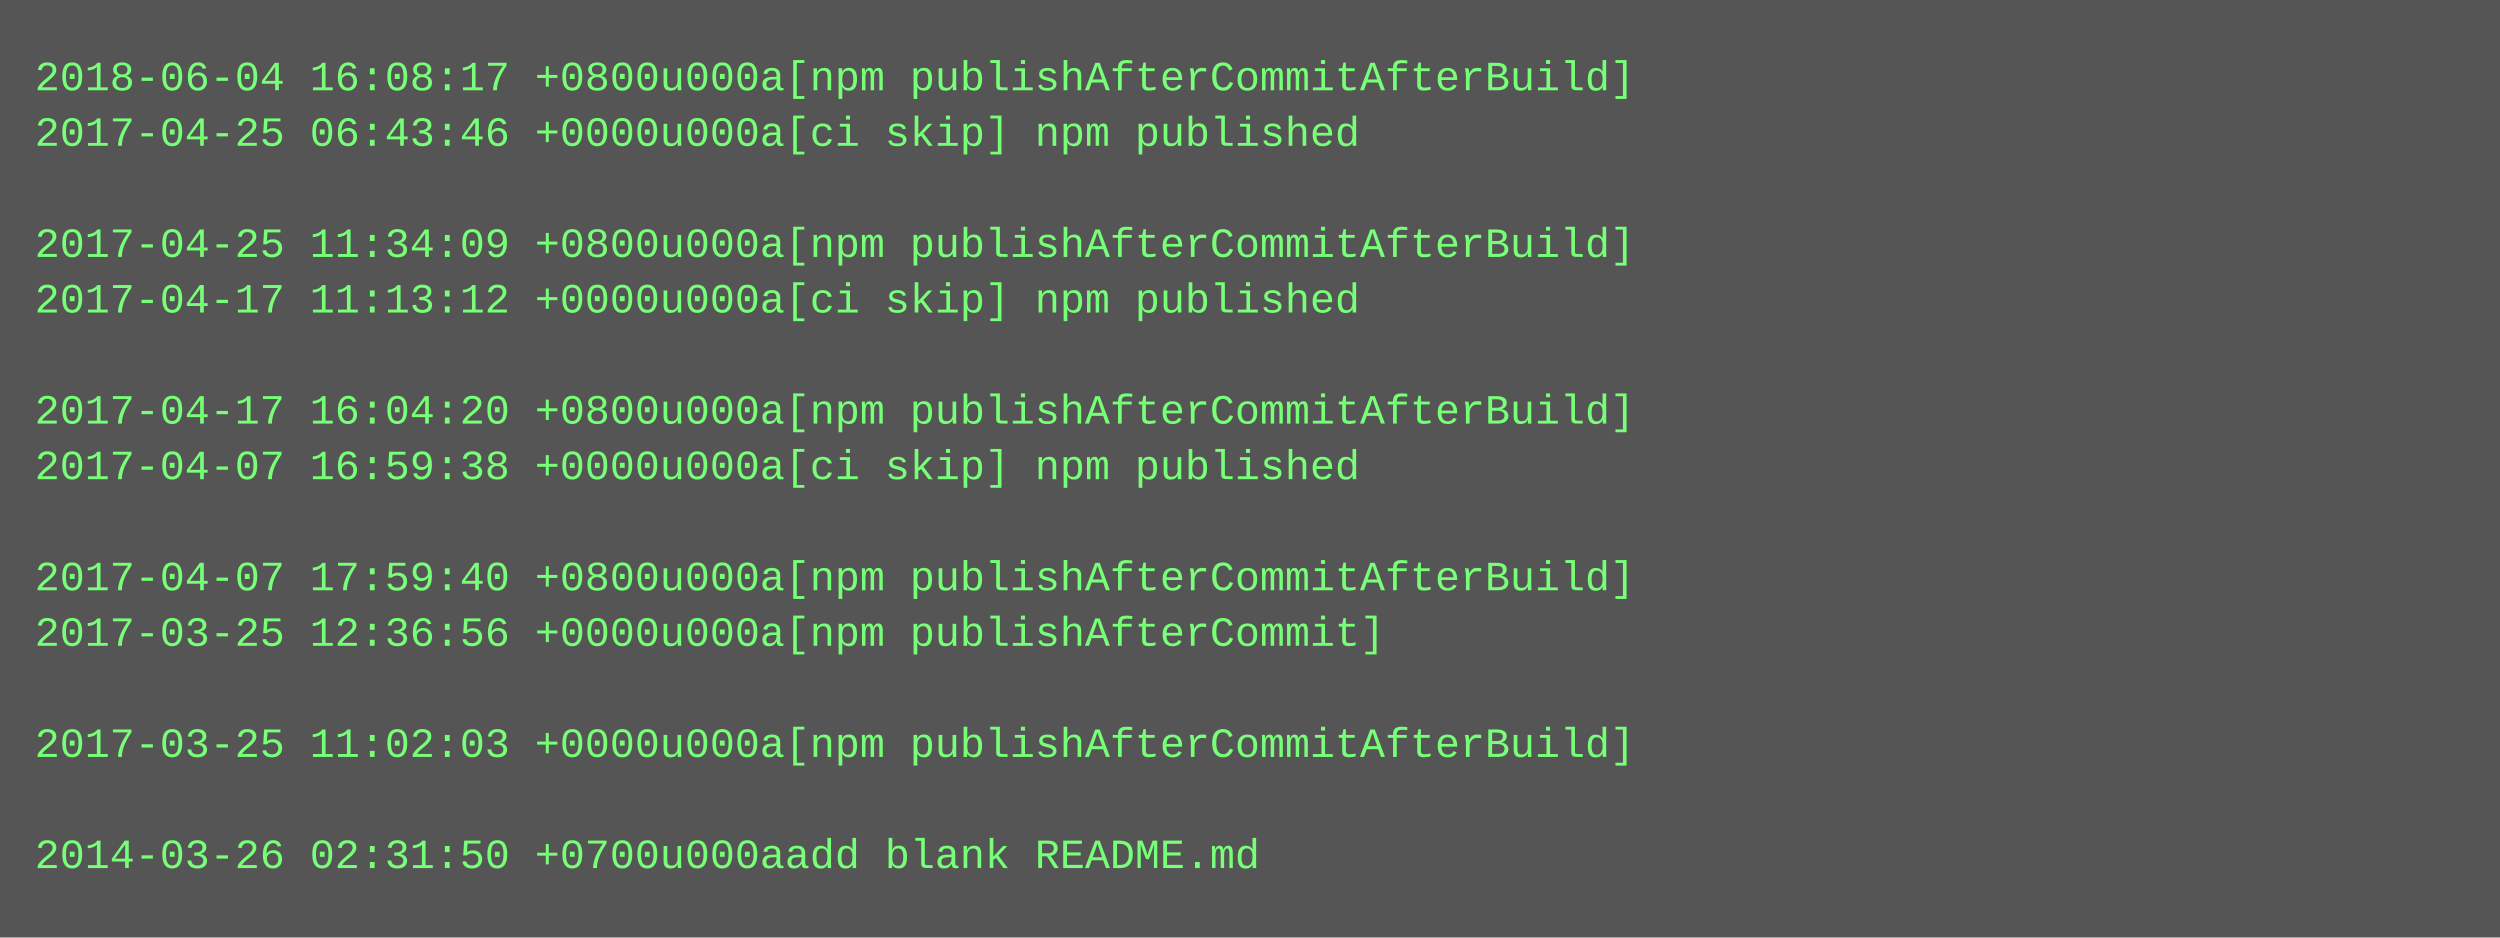
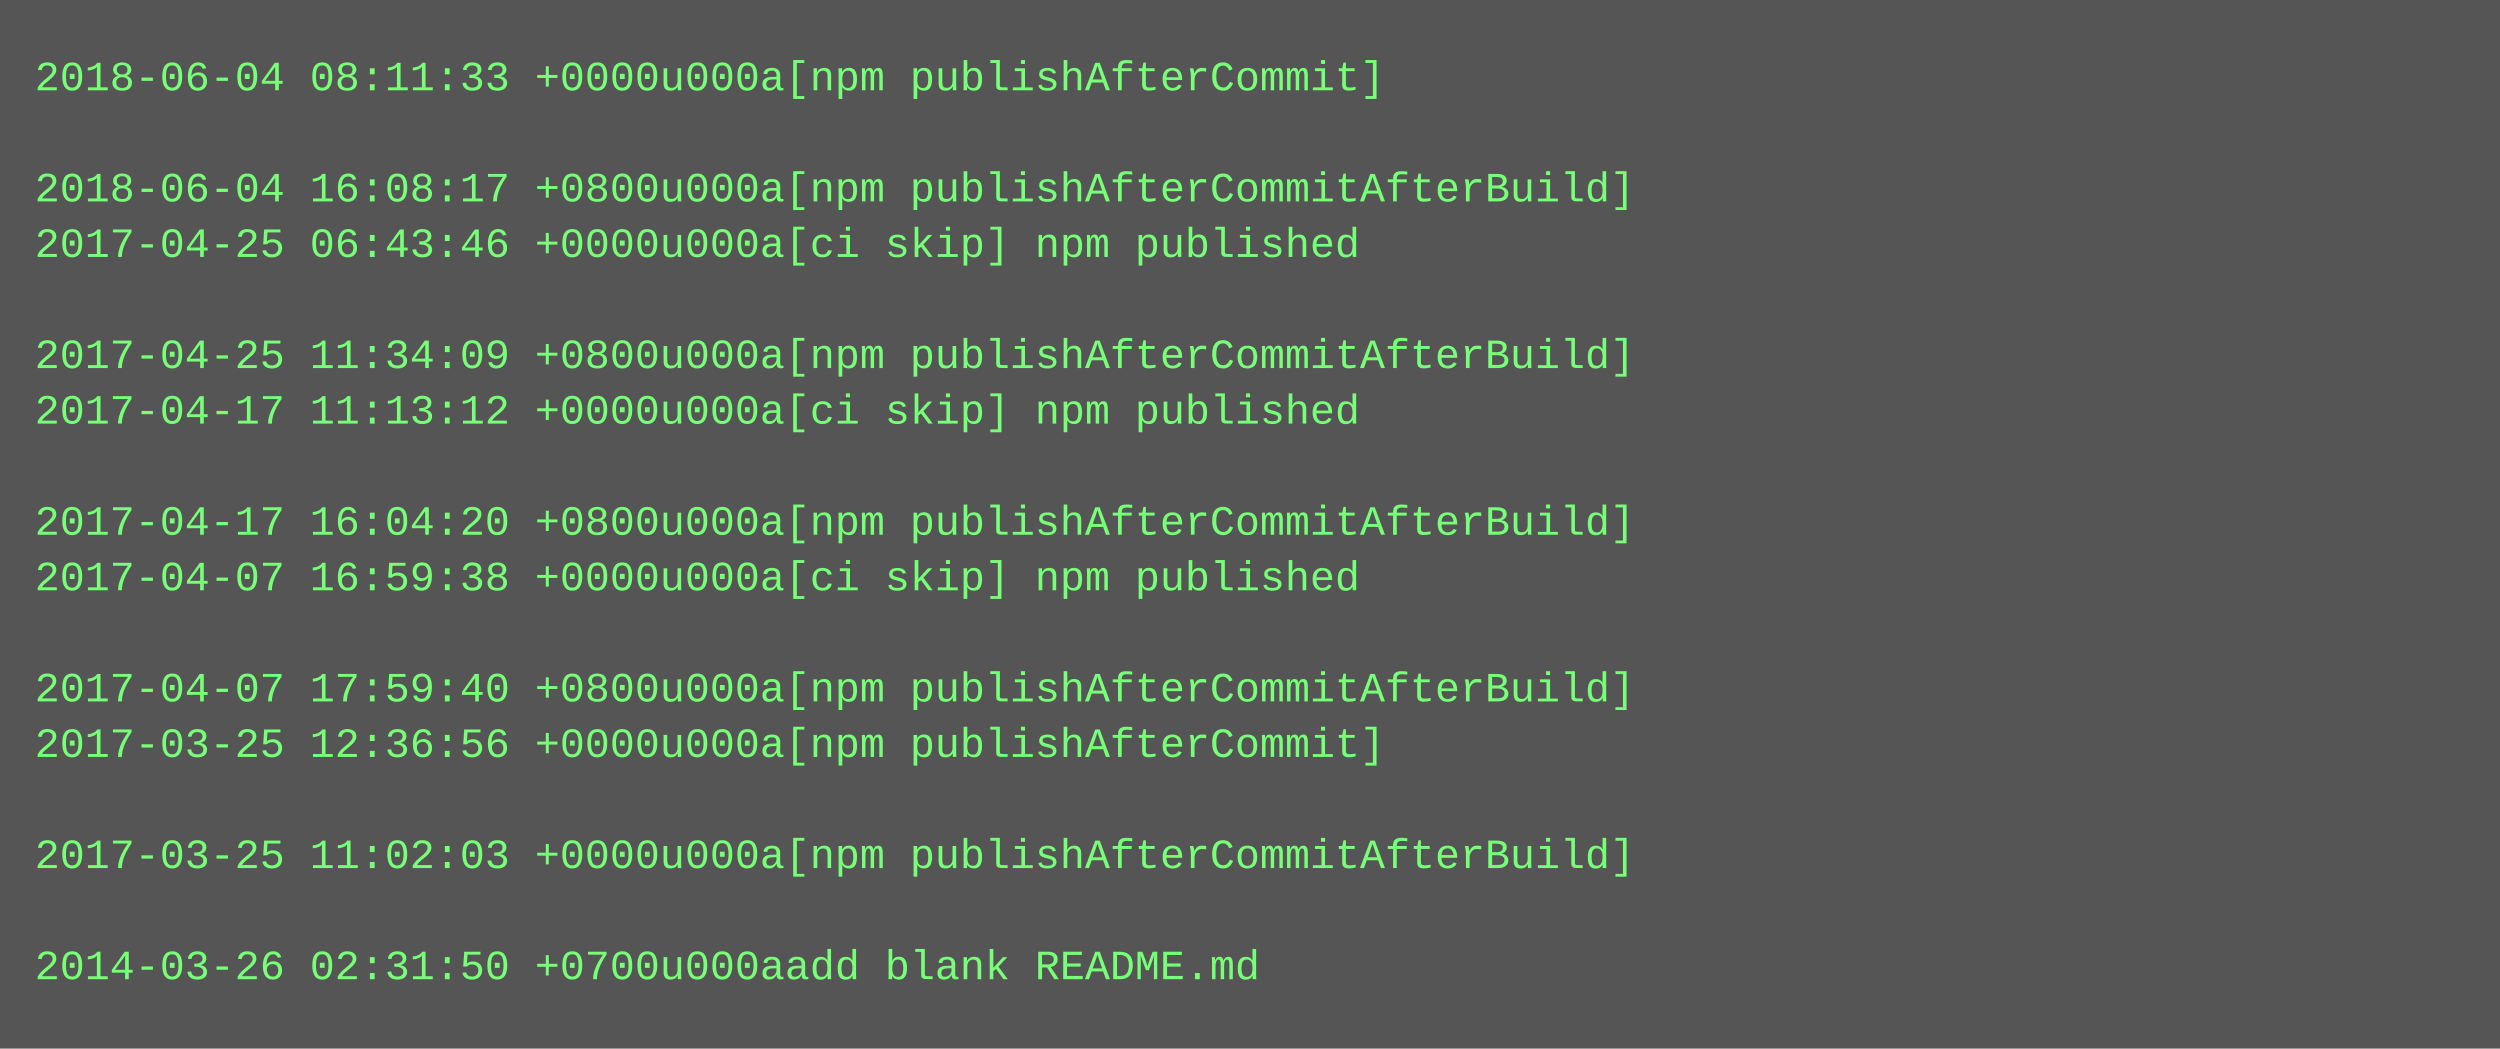
- <svg xmlns="http://www.w3.org/2000/svg" height="270" width="720">
-   <rect height="270" fill="#555" width="720" />
+ <svg xmlns="http://www.w3.org/2000/svg" height="302" width="720">
+   <rect height="302" fill="#555" width="720" />
  <text fill="#7f7" font-family="Courier New" font-size="12" xml:space="preserve">
-     <tspan x="10" y="26">2018-06-04 16:08:17 +0800u000a[npm publishAfterCommitAfterBuild]</tspan>
-     <tspan x="10" y="42">2017-04-25 06:43:46 +0000u000a[ci skip] npm published</tspan>
-     <tspan x="10" y="58" />
-     <tspan x="10" y="74">2017-04-25 11:34:09 +0800u000a[npm publishAfterCommitAfterBuild]</tspan>
-     <tspan x="10" y="90">2017-04-17 11:13:12 +0000u000a[ci skip] npm published</tspan>
-     <tspan x="10" y="106" />
-     <tspan x="10" y="122">2017-04-17 16:04:20 +0800u000a[npm publishAfterCommitAfterBuild]</tspan>
-     <tspan x="10" y="138">2017-04-07 16:59:38 +0000u000a[ci skip] npm published</tspan>
-     <tspan x="10" y="154" />
-     <tspan x="10" y="170">2017-04-07 17:59:40 +0800u000a[npm publishAfterCommitAfterBuild]</tspan>
-     <tspan x="10" y="186">2017-03-25 12:36:56 +0000u000a[npm publishAfterCommit]</tspan>
-     <tspan x="10" y="202" />
-     <tspan x="10" y="218">2017-03-25 11:02:03 +0000u000a[npm publishAfterCommitAfterBuild]</tspan>
+     <tspan x="10" y="26">2018-06-04 08:11:33 +0000u000a[npm publishAfterCommit]</tspan>
+     <tspan x="10" y="42" />
+     <tspan x="10" y="58">2018-06-04 16:08:17 +0800u000a[npm publishAfterCommitAfterBuild]</tspan>
+     <tspan x="10" y="74">2017-04-25 06:43:46 +0000u000a[ci skip] npm published</tspan>
+     <tspan x="10" y="90" />
+     <tspan x="10" y="106">2017-04-25 11:34:09 +0800u000a[npm publishAfterCommitAfterBuild]</tspan>
+     <tspan x="10" y="122">2017-04-17 11:13:12 +0000u000a[ci skip] npm published</tspan>
+     <tspan x="10" y="138" />
+     <tspan x="10" y="154">2017-04-17 16:04:20 +0800u000a[npm publishAfterCommitAfterBuild]</tspan>
+     <tspan x="10" y="170">2017-04-07 16:59:38 +0000u000a[ci skip] npm published</tspan>
+     <tspan x="10" y="186" />
+     <tspan x="10" y="202">2017-04-07 17:59:40 +0800u000a[npm publishAfterCommitAfterBuild]</tspan>
+     <tspan x="10" y="218">2017-03-25 12:36:56 +0000u000a[npm publishAfterCommit]</tspan>
    <tspan x="10" y="234" />
-     <tspan x="10" y="250">2014-03-26 02:31:50 +0700u000aadd blank README.md</tspan>
+     <tspan x="10" y="250">2017-03-25 11:02:03 +0000u000a[npm publishAfterCommitAfterBuild]</tspan>
+     <tspan x="10" y="266" />
+     <tspan x="10" y="282">2014-03-26 02:31:50 +0700u000aadd blank README.md</tspan>
  </text>
</svg>
